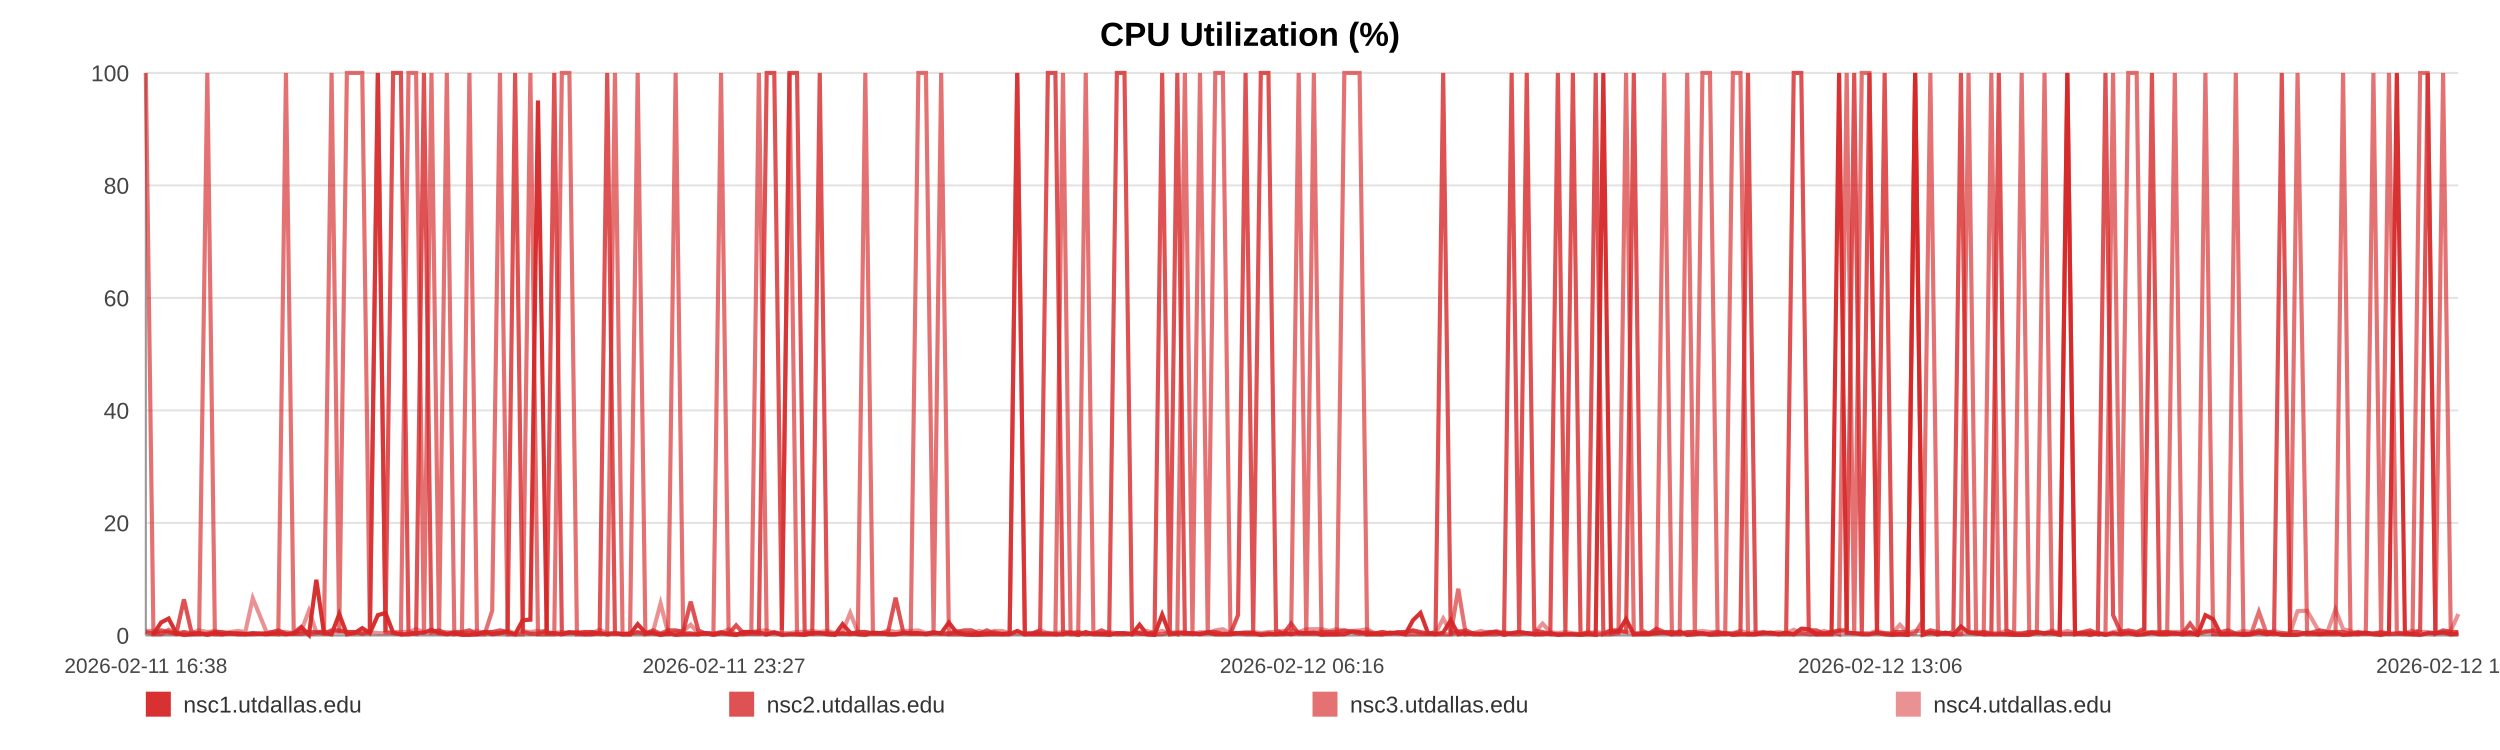
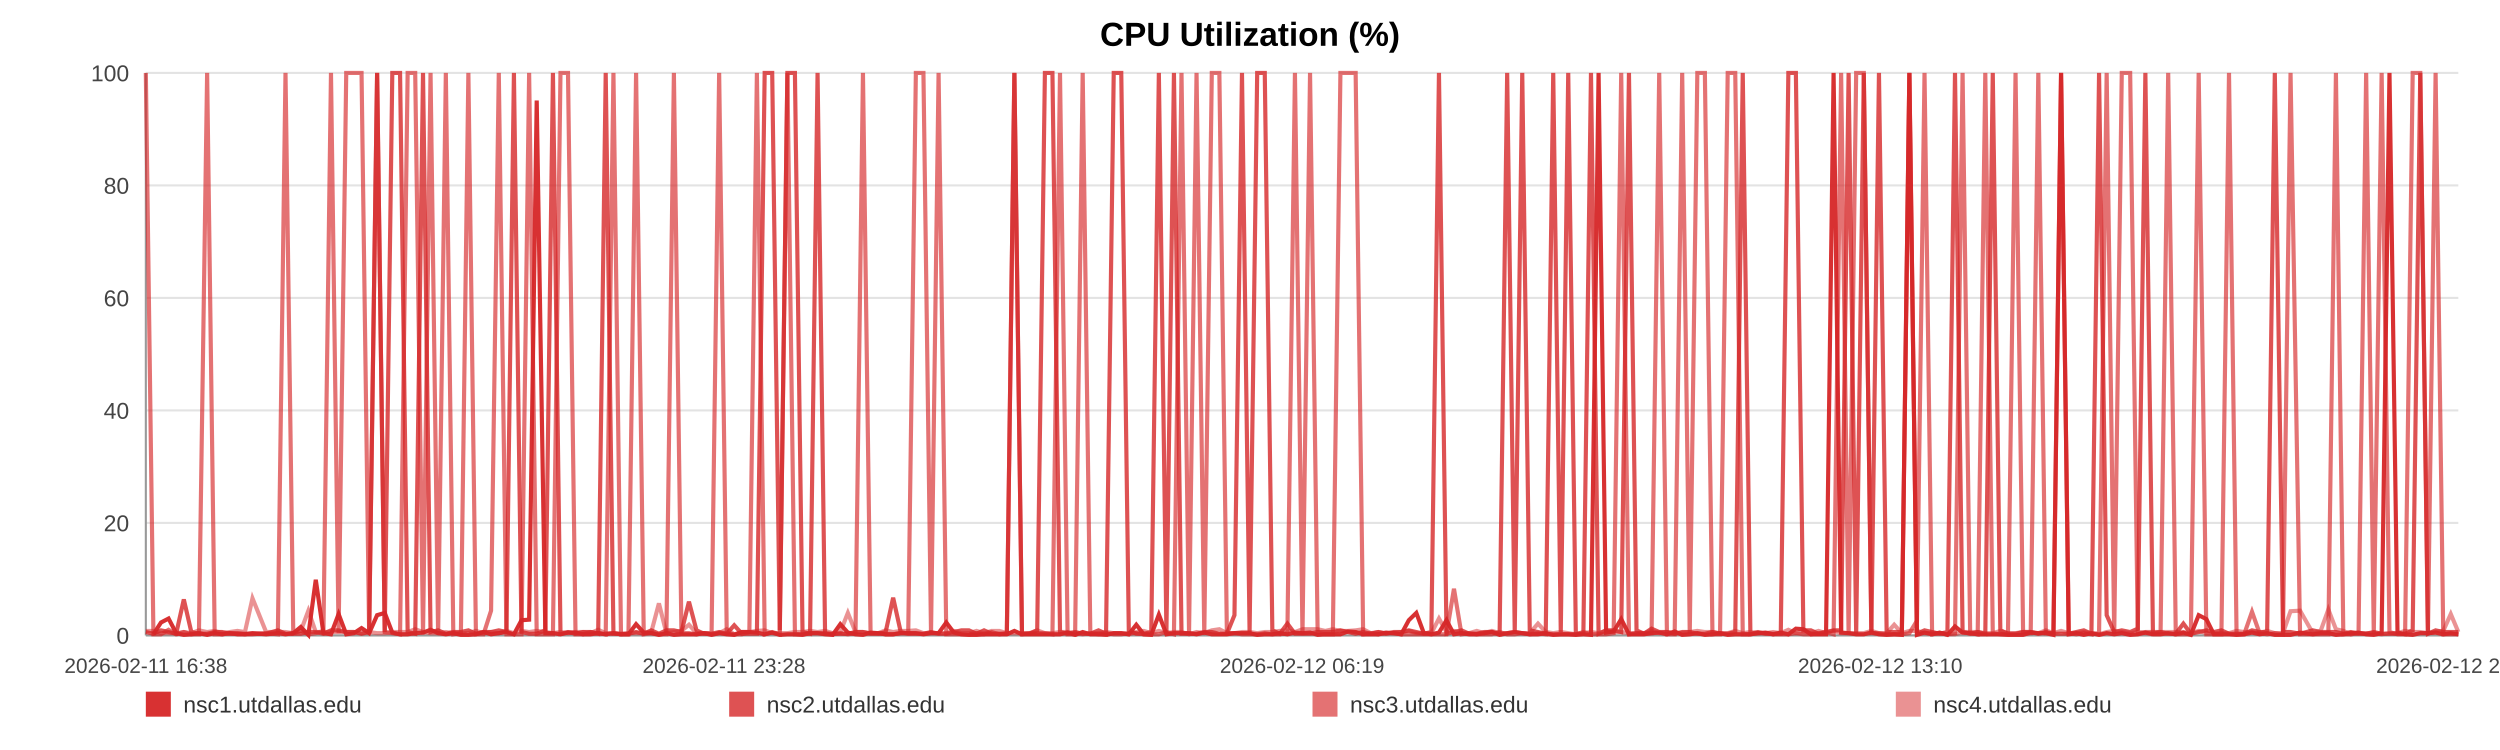
<svg xmlns="http://www.w3.org/2000/svg" width="1200" height="360" viewBox="0 0 1200 360" role="img" aria-label="CPU Utilization (%)">
  <rect width="100%" height="100%" fill="#ffffff" />
  <text x="600.0" y="22" text-anchor="middle" font-size="16" font-family="Arial, Helvetica, sans-serif" font-weight="bold">CPU Utilization (%)</text>
  <line x1="70" y1="35.00" x2="1180" y2="35.00" stroke="#e3e3e3" stroke-width="1" />
  <text x="62" y="39.00" text-anchor="end" font-size="11" fill="#444" font-family="Arial, Helvetica, sans-serif">100</text>
  <line x1="70" y1="89.00" x2="1180" y2="89.00" stroke="#e3e3e3" stroke-width="1" />
  <text x="62" y="93.00" text-anchor="end" font-size="11" fill="#444" font-family="Arial, Helvetica, sans-serif">80</text>
  <line x1="70" y1="143.00" x2="1180" y2="143.00" stroke="#e3e3e3" stroke-width="1" />
  <text x="62" y="147.00" text-anchor="end" font-size="11" fill="#444" font-family="Arial, Helvetica, sans-serif">60</text>
  <line x1="70" y1="197.00" x2="1180" y2="197.00" stroke="#e3e3e3" stroke-width="1" />
  <text x="62" y="201.00" text-anchor="end" font-size="11" fill="#444" font-family="Arial, Helvetica, sans-serif">40</text>
  <line x1="70" y1="251.00" x2="1180" y2="251.00" stroke="#e3e3e3" stroke-width="1" />
  <text x="62" y="255.00" text-anchor="end" font-size="11" fill="#444" font-family="Arial, Helvetica, sans-serif">20</text>
  <line x1="70" y1="305.00" x2="1180" y2="305.00" stroke="#e3e3e3" stroke-width="1" />
  <text x="62" y="309.00" text-anchor="end" font-size="11" fill="#444" font-family="Arial, Helvetica, sans-serif">0</text>
  <line x1="70" y1="35" x2="70" y2="305" stroke="#999" />
  <line x1="70" y1="305" x2="1180" y2="305" stroke="#999" />
  <text x="70.00" y="323" text-anchor="middle" font-size="10" fill="#444" font-family="Arial, Helvetica, sans-serif">2026-02-11 16:38</text>
-   <text x="347.50" y="323" text-anchor="middle" font-size="10" fill="#444" font-family="Arial, Helvetica, sans-serif">2026-02-11 23:27</text>
-   <text x="625.00" y="323" text-anchor="middle" font-size="10" fill="#444" font-family="Arial, Helvetica, sans-serif">2026-02-12 06:16</text>
-   <text x="902.50" y="323" text-anchor="middle" font-size="10" fill="#444" font-family="Arial, Helvetica, sans-serif">2026-02-12 13:06</text>
-   <text x="1180.00" y="323" text-anchor="middle" font-size="10" fill="#444" font-family="Arial, Helvetica, sans-serif">2026-02-12 19:55</text>
-   <polyline fill="none" stroke="#d62728" stroke-opacity="0.95" stroke-width="2" points="73.65,304.46 77.31,298.79 80.95,296.90 84.61,303.92 88.29,304.73 91.90,304.46 95.56,303.92 99.52,304.73 103.14,303.92 106.77,304.46 110.40,303.92 114.10,304.46 117.73,304.46 121.35,303.92 127.92,304.46 133.58,303.92 137.26,304.46 141.00,303.92 144.63,300.95 148.27,304.73 151.84,278.27 155.52,303.92 159.16,304.46 162.83,294.74 166.50,304.46 170.22,303.92 173.88,301.49 177.54,303.92 181.37,295.28 185.05,294.20 188.69,303.65 192.43,304.46 196.08,304.46 199.73,303.92 203.49,303.65 207.10,302.30 210.75,303.92 214.47,304.46 218.07,303.92 221.72,304.73 225.32,304.73 228.96,304.46 232.62,303.38 236.25,304.46 239.98,303.92 243.66,303.38 247.26,304.46 250.90,297.71 254.58,297.44 258.23,48.23 262.40,303.92 266.05,303.92 269.69,304.46 273.30,303.65 276.93,303.65 280.54,304.46 284.17,304.46 287.83,303.92 291.46,304.46 295.18,303.92 298.82,304.46 302.42,304.46 306.09,299.60 309.79,303.65 313.42,303.92 317.08,304.73 320.69,303.92 324.30,304.73 327.93,304.46 331.54,304.46 335.18,304.46 338.83,303.92 342.44,304.73 346.09,303.92 349.75,304.46 353.36,304.73 357.03,303.38 360.64,303.38 364.27,303.65 368.01,304.46 371.65,303.65 375.28,304.73 378.95,304.46 382.58,304.46 386.24,304.73 389.88,303.92 393.48,303.92 397.10,304.46 400.77,304.73 404.44,299.60 408.08,303.65 411.76,304.46 415.35,304.73 419.01,303.65 422.64,303.92 426.27,304.46 429.89,304.46 433.54,303.92 437.15,303.92 440.82,303.92 444.47,304.46 448.12,303.92 451.77,303.92 455.46,298.79 459.14,303.65 462.77,304.46 466.40,304.73 470.04,304.73 473.66,304.46 477.35,304.46 480.99,304.46 484.63,304.46 488.27,302.84 491.93,304.46 495.59,304.46 499.26,304.46 502.97,304.46 506.59,304.46 510.24,304.46 513.89,303.65 517.53,304.73 521.16,303.38 524.84,304.46 528.79,304.46 532.42,304.73 536.11,303.92 539.75,303.92 543.36,304.46 546.98,299.87 550.56,304.46 554.19,304.73 557.84,295.01 561.48,304.46 565.11,303.92 568.74,303.92 572.38,303.92 576.00,304.46 579.71,303.65 583.34,304.46 586.98,304.46 590.60,304.46 594.25,303.92 597.88,303.92 601.54,303.92 605.20,304.73 608.85,304.46 612.49,304.46 616.13,303.92 619.75,304.46 623.37,303.65 627.01,303.92 630.65,303.65 634.31,304.73 637.99,304.46 641.64,304.46 645.28,304.46 648.96,303.11 652.61,303.38 656.22,304.46 659.88,304.46 663.53,304.46 667.24,303.65 670.93,303.92 674.56,304.46 678.22,297.71 681.83,294.20 685.45,303.92 689.08,304.46 692.73,303.65 696.36,297.71 699.96,304.46 703.59,303.92 707.27,304.46 710.92,304.46 714.58,303.92 718.22,303.38 721.95,304.73 725.58,303.92 729.22,303.38 732.85,303.92 736.46,304.46 740.43,304.46 744.15,303.92 747.77,304.73 751.39,304.46 754.99,304.46 758.65,304.73 762.28,304.46 765.94,304.73 769.60,35.00 773.23,303.65 776.86,303.11 780.51,297.17 784.23,304.46 787.87,304.46 791.49,304.46 795.12,303.92 798.81,303.65 802.52,304.46 806.25,303.11 809.86,304.73 813.51,304.46 817.16,303.92 820.79,304.73 824.45,304.46 828.10,303.92 831.79,304.73 835.42,304.46 839.03,304.46 842.71,304.46 846.36,303.92 850.00,303.65 853.65,304.46 857.34,303.65 860.99,304.46 864.62,301.76 868.22,302.03 871.85,304.46 875.51,304.46 879.14,304.46 882.77,35.00 886.41,303.65 890.01,303.92 893.65,304.46 897.32,304.46 900.97,303.65 904.63,304.46 908.32,304.73 911.97,304.46 915.64,304.73 919.27,35.00 922.93,304.73 926.57,303.65 930.22,304.46 933.86,303.65 937.59,304.73 941.24,300.68 944.90,303.65 948.55,303.92 952.18,304.46 955.84,304.46 959.44,304.46 963.08,304.46 966.75,304.73 970.40,304.73 974.05,304.73 977.69,303.65 981.37,303.92 985.00,303.92 988.65,304.73 992.32,35.00 996.01,304.46 999.63,303.92 1003.27,304.73 1006.94,303.92 1010.62,304.73 1014.28,303.92 1017.92,304.46 1021.56,303.92 1025.60,304.73 1029.27,304.46 1032.92,303.65 1036.57,304.46 1040.25,304.46 1043.91,303.92 1047.56,304.46 1051.22,303.65 1054.84,304.73 1058.60,295.28 1062.29,297.17 1065.91,304.46 1069.54,304.46 1073.19,304.46 1076.84,304.73 1080.49,304.46 1084.27,303.65 1087.92,304.46 1091.56,303.92 1095.25,304.73 1099.19,304.73 1102.83,304.73 1107.42,303.65 1113.59,304.46 1117.32,303.92 1121.04,303.92 1124.68,304.73 1128.25,304.46 1131.88,303.92 1135.58,303.65 1139.24,304.46 1142.91,304.73 1146.71,303.92 1150.48,35.00 1154.35,303.65 1158.01,304.46 1161.65,304.73 1165.30,303.92 1169.00,303.92 1172.69,303.65 1176.37,304.46 1180.00,303.92" />
-   <polyline fill="none" stroke="#d62728" stroke-opacity="0.80" stroke-width="2" points="70.00,303.38 73.65,304.19 77.31,302.57 80.95,303.38 84.61,304.19 88.29,287.72 91.90,303.38 95.56,304.19 99.52,304.19 103.14,303.38 106.77,303.38 110.40,304.19 114.10,304.19 117.73,304.19 121.35,304.19 127.92,304.19 133.58,302.57 137.26,304.19 141.00,304.19 144.63,304.19 148.27,303.38 151.84,303.38 155.52,304.19 159.16,302.57 162.83,302.57 166.50,303.38 170.22,303.38 173.88,304.19 177.54,303.38 181.37,35.00 185.05,303.38 188.69,35.00 192.43,35.00 196.08,303.38 199.73,304.19 203.49,35.00 207.10,303.38 210.75,302.57 214.47,304.19 218.07,303.38 221.72,303.38 225.32,302.57 228.96,304.19 232.62,303.38 236.25,303.38 239.98,302.57 243.66,303.38 247.26,35.00 250.90,303.38 254.58,304.19 258.23,304.19 262.40,302.57 266.05,35.00 269.69,304.19 273.30,303.38 276.93,304.19 280.54,303.38 284.17,303.38 287.83,304.19 291.46,35.00 295.18,304.19 298.82,304.19 302.42,304.19 306.09,303.38 309.79,304.19 313.42,302.57 317.08,304.19 320.69,302.57 324.30,302.57 327.93,303.38 331.54,288.80 335.18,302.57 338.83,304.19 342.44,304.19 346.09,303.38 349.75,304.19 353.36,300.14 357.03,304.19 360.64,304.19 364.27,304.19 368.01,35.00 371.65,35.00 375.28,302.57 378.95,35.00 382.58,35.00 386.24,303.38 389.88,304.19 393.48,35.00 397.10,304.19 400.77,304.19 404.44,304.19 408.08,304.19 411.76,303.38 415.35,303.38 419.01,304.19 422.64,304.19 426.27,303.38 429.89,286.91 433.54,303.38 437.15,304.19 440.82,304.19 444.47,304.19 448.12,303.38 451.77,304.19 455.46,304.19 459.14,303.38 462.77,302.57 466.40,302.57 470.04,304.19 473.66,302.57 477.35,304.19 480.99,304.19 484.63,304.19 488.27,35.00 491.93,304.19 495.59,304.19 499.26,302.57 502.97,35.00 506.59,35.00 510.24,303.38 513.89,304.19 517.53,303.38 521.16,304.19 524.84,304.19 528.79,302.57 532.42,304.19 536.11,35.00 539.75,35.00 543.36,302.57 546.98,304.19 550.56,304.19 554.19,303.38 557.84,35.00 561.48,303.38 565.11,35.00 568.74,304.19 572.38,304.19 576.00,304.19 579.71,303.38 583.34,303.38 586.98,304.19 590.60,304.19 594.25,295.28 597.88,35.00 601.54,303.38 605.20,35.00 608.85,35.00 612.49,302.57 616.13,304.19 619.75,299.33 623.37,304.19 627.01,304.19 630.65,304.19 634.31,303.38 637.99,303.38 641.64,303.38 645.28,302.57 648.96,303.38 652.61,304.19 656.22,303.38 659.88,304.19 663.53,303.38 667.24,304.19 670.93,303.38 674.56,303.38 678.22,302.57 681.83,303.38 685.45,304.19 689.08,303.38 692.73,35.00 696.36,304.19 699.96,303.38 703.59,302.57 707.27,304.19 710.92,304.19 714.58,303.38 718.22,303.38 721.95,304.19 725.58,35.00 729.22,303.38 732.85,35.00 736.46,302.57 740.43,303.38 744.15,304.19 747.77,35.00 751.39,303.38 754.99,35.00 758.65,304.19 762.28,304.19 765.94,35.00 769.60,304.19 773.23,302.57 776.86,302.57 780.51,303.38 784.23,35.00 787.87,302.57 791.49,304.19 795.12,301.76 798.81,303.38 802.52,303.38 806.25,304.19 809.86,303.38 813.51,303.38 817.16,304.19 820.79,304.19 824.45,303.38 828.10,304.19 831.79,304.19 835.42,303.38 839.03,35.00 842.71,304.19 846.36,303.38 850.00,304.19 853.65,304.19 857.34,304.19 860.99,35.00 864.62,35.00 868.22,302.57 871.85,302.57 875.51,304.19 879.14,303.38 882.77,302.57 886.41,302.57 890.01,35.00 893.65,304.19 897.32,35.00 900.97,303.38 904.63,35.00 908.32,303.38 911.97,303.38 915.64,303.38 919.27,35.00 922.93,304.19 926.57,302.57 930.22,303.38 933.86,304.19 937.59,303.38 941.24,35.00 944.90,303.38 948.55,304.19 952.18,303.38 955.84,304.19 959.44,35.00 963.08,302.57 966.75,304.19 970.40,304.19 974.05,303.38 977.69,303.38 981.37,304.19 985.00,303.38 988.65,304.19 992.32,304.19 996.01,304.19 999.63,303.38 1003.27,302.57 1006.94,304.19 1010.62,35.00 1014.28,295.28 1017.92,303.38 1021.56,302.57 1025.60,303.38 1029.27,301.76 1032.92,35.00 1036.57,304.19 1040.25,303.38 1043.91,304.19 1047.56,304.19 1051.22,299.33 1054.84,304.19 1058.60,303.38 1062.29,302.57 1065.91,303.38 1069.54,302.57 1073.19,304.19 1076.84,304.19 1080.49,304.19 1084.27,302.57 1087.92,303.38 1091.56,303.38 1095.25,35.00 1099.19,303.38 1102.83,303.38 1107.42,304.19 1113.59,302.57 1117.32,303.38 1121.04,303.38 1124.68,303.38 1128.25,304.19 1131.88,303.38 1135.58,304.19 1139.24,304.19 1142.91,303.38 1146.71,304.19 1150.48,304.19 1154.35,304.19 1158.01,304.19 1161.65,302.57 1165.30,35.00 1169.00,304.19 1172.69,302.57 1176.37,303.38 1180.00,303.38" />
-   <polyline fill="none" stroke="#d62728" stroke-opacity="0.65" stroke-width="2" points="70.00,35.00 73.65,304.46 77.31,304.46 80.95,302.30 84.61,304.46 88.29,303.38 91.90,304.46 95.56,304.46 99.52,35.00 103.14,304.46 106.77,304.46 110.40,303.92 114.10,303.92 117.73,304.46 121.35,304.46 127.92,303.92 133.58,304.46 137.26,35.00 141.00,303.92 144.63,302.84 148.27,304.46 151.84,303.92 155.52,302.84 159.16,35.00 162.83,303.92 166.50,35.00 170.22,35.00 173.88,35.00 177.54,303.92 181.37,35.00 185.05,303.38 188.69,303.92 192.43,304.46 196.08,35.00 199.73,35.00 203.49,304.46 207.10,35.00 210.75,304.46 214.47,35.00 218.07,304.46 221.72,303.92 225.32,35.00 228.96,304.46 232.62,304.46 236.25,293.12 239.98,35.00 243.66,304.46 247.26,304.46 250.90,304.46 254.58,35.00 258.23,304.46 262.40,304.46 266.05,304.46 269.69,35.00 273.30,35.00 276.93,304.46 280.54,304.46 284.17,303.38 287.83,303.92 291.46,304.46 295.18,35.00 298.82,304.46 302.42,304.46 306.09,35.00 309.79,304.46 313.42,303.92 317.08,304.46 320.69,304.46 324.30,35.00 327.93,303.92 331.54,303.92 335.18,304.46 338.83,303.92 342.44,303.92 346.09,35.00 349.75,303.92 353.36,304.46 357.03,304.46 360.64,303.38 364.27,35.00 368.01,304.46 371.65,303.38 375.28,304.46 378.95,35.00 382.58,304.46 386.24,304.46 389.88,303.92 393.48,303.92 397.10,303.92 400.77,304.46 404.44,303.92 408.08,304.46 411.76,303.92 415.35,35.00 419.01,303.92 422.64,303.92 426.27,304.46 429.89,304.46 433.54,303.92 437.15,303.92 440.82,35.00 444.47,35.00 448.12,303.92 451.77,35.00 455.46,304.46 459.14,304.46 462.77,304.46 466.40,304.46 470.04,303.92 473.66,304.46 477.35,303.38 480.99,304.46 484.63,303.92 488.27,35.00 491.93,304.46 495.59,303.92 499.26,303.92 502.97,303.92 506.59,304.46 510.24,35.00 513.89,304.46 517.53,304.46 521.16,35.00 524.84,303.92 528.79,304.46 532.42,303.92 536.11,304.46 539.75,304.46 543.36,303.92 546.98,303.92 550.56,304.46 554.19,304.46 557.84,304.46 561.48,303.38 565.11,304.46 568.74,35.00 572.38,303.92 576.00,35.00 579.71,304.46 583.34,35.00 586.98,35.00 590.60,303.92 594.25,303.92 597.88,304.46 601.54,304.46 605.20,304.46 608.85,303.92 612.49,304.46 616.13,304.46 619.75,303.92 623.37,35.00 627.01,304.46 630.65,35.00 634.31,303.92 637.99,304.46 641.64,304.46 645.28,35.00 648.96,35.00 652.61,35.00 656.22,304.46 659.88,303.92 663.53,304.46 667.24,303.92 670.93,303.92 674.56,304.46 678.22,304.46 681.83,304.46 685.45,304.46 689.08,304.46 692.73,304.46 696.36,304.46 699.96,282.59 703.59,304.46 707.27,303.92 710.92,304.46 714.58,304.46 718.22,304.46 721.95,303.38 725.58,304.46 729.22,304.46 732.85,303.92 736.46,304.46 740.43,303.92 744.15,304.46 747.77,304.46 751.39,304.46 754.99,304.46 758.65,304.46 762.28,303.38 765.94,304.46 769.60,304.46 773.23,304.46 776.86,303.92 780.51,35.00 784.23,304.46 787.87,303.92 791.49,303.92 795.12,303.92 798.81,35.00 802.52,304.46 806.25,304.46 809.86,35.00 813.51,303.92 817.16,35.00 820.79,35.00 824.45,304.46 828.10,304.46 831.79,35.00 835.42,35.00 839.03,304.46 842.71,304.46 846.36,303.92 850.00,303.92 853.65,304.46 857.34,304.46 860.99,304.46 864.62,303.92 868.22,304.46 871.85,304.46 875.51,303.92 879.14,303.38 882.77,304.46 886.41,35.00 890.01,304.46 893.65,35.00 897.32,35.00 900.97,303.92 904.63,303.92 908.32,304.46 911.97,304.46 915.64,304.46 919.27,303.92 922.93,297.98 926.57,35.00 930.22,304.46 933.86,303.92 937.59,304.46 941.24,303.92 944.90,35.00 948.55,303.92 952.18,304.46 955.84,35.00 959.44,303.92 963.08,304.46 966.75,304.46 970.40,35.00 974.05,303.92 977.69,303.92 981.37,35.00 985.00,303.92 988.65,303.92 992.32,35.00 996.01,303.92 999.63,304.46 1003.27,303.92 1006.94,304.46 1010.62,303.92 1014.28,35.00 1017.92,304.46 1021.56,35.00 1025.60,35.00 1029.27,303.92 1032.92,303.38 1036.57,303.38 1040.25,303.38 1043.91,35.00 1047.56,304.46 1051.22,304.46 1054.84,304.46 1058.60,35.00 1062.29,304.46 1065.91,304.46 1069.54,304.46 1073.19,35.00 1076.84,304.46 1080.49,304.46 1084.27,293.66 1087.92,303.92 1091.56,304.46 1095.25,303.92 1099.19,304.46 1102.83,35.00 1107.42,304.46 1113.59,304.46 1117.32,304.46 1121.04,304.46 1124.68,35.00 1128.25,304.46 1131.88,304.46 1135.58,303.92 1139.24,35.00 1142.91,304.46 1146.71,35.00 1150.48,303.38 1154.35,304.46 1158.01,304.46 1161.65,35.00 1165.30,35.00 1169.00,304.46 1172.69,35.00 1176.37,304.46 1180.00,304.46" />
-   <polyline fill="none" stroke="#d62728" stroke-opacity="0.50" stroke-width="2" points="70.00,302.84 73.65,302.84 77.31,303.92 80.95,303.92 84.61,303.92 88.29,303.38 91.90,303.92 95.56,302.57 99.52,303.38 103.14,302.84 106.77,303.92 110.40,303.38 114.10,302.84 117.73,303.38 121.35,287.18 127.92,303.38 133.58,303.38 137.26,303.38 141.00,303.92 144.63,302.84 148.27,293.12 151.84,303.38 155.52,303.38 159.16,303.38 162.83,303.38 166.50,303.38 170.22,303.38 173.88,303.92 177.54,303.38 181.37,303.92 185.05,303.92 188.69,303.38 192.43,303.38 196.08,303.38 199.73,302.03 203.49,303.38 207.10,303.92 210.75,303.92 214.47,303.38 218.07,303.92 221.72,303.92 225.32,303.92 228.96,302.84 232.62,303.92 236.25,303.38 239.98,303.92 243.66,302.84 247.26,303.92 250.90,302.84 254.58,303.38 258.23,302.84 262.40,303.38 266.05,303.92 269.69,303.38 273.30,303.92 276.93,303.38 280.54,303.38 284.17,303.92 287.83,302.30 291.46,303.92 295.18,303.92 298.82,304.46 302.42,303.92 306.09,303.92 309.79,303.92 313.42,303.38 317.08,289.61 320.69,303.92 324.30,303.38 327.93,302.84 331.54,299.87 335.18,303.92 338.83,303.92 342.44,304.46 346.09,303.92 349.75,302.03 353.36,304.46 357.03,303.38 360.64,303.38 364.27,302.84 368.01,302.57 371.65,303.92 375.28,303.92 378.95,303.92 382.58,303.38 386.24,303.38 389.88,302.84 393.48,303.38 397.10,302.84 400.77,303.92 404.44,303.38 408.08,294.20 411.76,303.38 415.35,303.38 419.01,303.92 422.64,303.92 426.27,302.57 429.89,303.38 433.54,302.84 437.15,302.84 440.82,302.57 444.47,303.92 448.12,303.92 451.77,303.92 455.46,303.92 459.14,302.84 462.77,303.92 466.40,303.92 470.04,302.84 473.66,303.92 477.35,302.84 480.99,302.84 484.63,303.92 488.27,303.92 491.93,303.92 495.59,303.92 499.26,302.57 502.97,303.92 506.59,303.92 510.24,303.38 513.89,303.38 517.53,303.92 521.16,304.46 524.84,303.92 528.79,303.92 532.42,303.38 536.11,303.92 539.75,303.92 543.36,304.46 546.98,303.38 550.56,302.84 554.19,303.92 557.84,302.84 561.48,303.92 565.11,303.38 568.74,303.38 572.38,304.46 576.00,303.38 579.71,303.92 583.34,302.57 586.98,302.03 590.60,303.92 594.25,303.92 597.88,303.38 601.54,303.38 605.20,303.92 608.85,303.38 612.49,303.38 616.13,302.84 619.75,302.57 623.37,303.38 627.01,302.03 630.65,302.03 634.31,302.03 637.99,302.84 641.64,302.03 645.28,302.84 648.96,302.84 652.61,302.57 656.22,302.03 659.88,303.92 663.53,303.38 667.24,303.92 670.93,303.92 674.56,303.38 678.22,302.84 681.83,303.92 685.45,303.92 689.08,303.92 692.73,296.90 696.36,303.38 699.96,302.84 703.59,303.92 707.27,303.92 710.92,302.84 714.58,303.92 718.22,302.84 721.95,303.92 725.58,303.92 729.22,303.38 732.85,303.92 736.46,303.92 740.43,299.33 744.15,303.38 747.77,303.92 751.39,303.38 754.99,303.92 758.65,304.46 762.28,303.92 765.94,303.38 769.60,303.92 773.23,302.84 776.86,303.38 780.51,303.38 784.23,303.92 787.87,303.92 791.49,303.92 795.12,302.84 798.81,303.92 802.52,303.38 806.25,303.92 809.86,303.92 813.51,303.38 817.16,302.84 820.79,303.38 824.45,303.38 828.10,303.92 831.79,303.92 835.42,302.84 839.03,303.92 842.71,303.38 846.36,303.92 850.00,303.92 853.65,303.38 857.34,303.92 860.99,302.30 864.62,303.92 868.22,303.38 871.85,303.92 875.51,302.84 879.14,303.92 882.77,302.84 886.41,303.92 890.01,303.92 893.65,303.92 897.32,303.92 900.97,302.84 904.63,303.92 908.32,303.92 911.97,299.87 915.64,303.92 919.27,302.84 922.93,302.84 926.57,303.92 930.22,303.92 933.86,303.92 937.59,304.46 941.24,304.46 944.90,303.38 948.55,303.38 952.18,303.38 955.84,303.92 959.44,303.92 963.08,302.84 966.75,303.92 970.40,303.92 974.05,303.38 977.69,303.38 981.37,303.92 985.00,302.57 988.65,303.92 992.32,302.84 996.01,303.92 999.63,303.92 1003.27,303.38 1006.94,303.92 1010.62,304.46 1014.28,303.38 1017.92,302.84 1021.56,303.38 1025.60,303.92 1029.27,303.38 1032.92,303.92 1036.57,303.92 1040.25,303.38 1043.91,303.38 1047.56,303.38 1051.22,303.38 1054.84,303.92 1058.60,302.84 1062.29,303.92 1065.91,303.92 1069.54,303.92 1073.19,303.92 1076.84,302.84 1080.49,303.38 1084.27,303.38 1087.92,303.92 1091.56,302.84 1095.25,303.92 1099.19,303.92 1102.83,293.39 1107.42,293.12 1113.59,303.92 1117.32,302.84 1121.04,292.58 1124.68,302.03 1128.25,302.84 1131.88,304.46 1135.58,303.92 1139.24,303.92 1142.91,303.92 1146.71,304.46 1150.48,303.92 1154.35,303.92 1158.01,302.84 1161.65,303.38 1165.30,303.38 1169.00,303.92 1172.69,303.38 1176.37,302.84 1180.00,294.74" />
+   <text x="347.50" y="323" text-anchor="middle" font-size="10" fill="#444" font-family="Arial, Helvetica, sans-serif">2026-02-11 23:28</text>
+   <text x="625.00" y="323" text-anchor="middle" font-size="10" fill="#444" font-family="Arial, Helvetica, sans-serif">2026-02-12 06:19</text>
+   <text x="902.50" y="323" text-anchor="middle" font-size="10" fill="#444" font-family="Arial, Helvetica, sans-serif">2026-02-12 13:10</text>
+   <text x="1180.00" y="323" text-anchor="middle" font-size="10" fill="#444" font-family="Arial, Helvetica, sans-serif">2026-02-12 20:01</text>
+   <polyline fill="none" stroke="#d62728" stroke-opacity="0.95" stroke-width="2" points="73.64,304.46 77.28,298.79 80.91,296.90 84.56,303.92 88.23,304.73 91.83,304.46 95.48,303.92 99.42,304.73 103.04,303.92 106.65,304.46 110.26,303.92 113.96,304.46 117.57,304.46 121.19,303.92 127.73,304.46 133.37,303.92 137.04,304.46 140.77,303.92 144.39,300.95 148.02,304.73 151.57,278.27 155.25,303.92 158.87,304.46 162.53,294.74 166.19,304.46 169.89,303.92 173.54,301.49 177.19,303.92 181.01,295.28 184.68,294.20 188.30,303.65 192.03,304.46 195.67,304.46 199.30,303.92 203.05,303.65 206.66,302.30 210.29,303.92 214.00,304.46 217.59,303.92 221.23,304.73 224.82,304.73 228.44,304.46 232.09,303.38 235.71,304.46 239.42,303.92 243.09,303.38 246.68,304.46 250.31,297.71 253.98,297.44 257.62,48.23 261.77,303.92 265.41,303.92 269.03,304.46 272.64,303.65 276.25,303.65 279.85,304.46 283.47,304.46 287.12,303.92 290.74,304.46 294.45,303.92 298.07,304.46 301.66,304.46 305.32,299.60 309.00,303.65 312.63,303.92 316.28,304.73 319.87,303.92 323.47,304.73 327.09,304.46 330.69,304.46 334.32,304.46 337.95,303.92 341.56,304.73 345.19,303.92 348.84,304.46 352.43,304.73 356.09,303.38 359.69,303.38 363.31,303.65 367.04,304.46 370.66,303.65 374.29,304.73 377.95,304.46 381.56,304.46 385.21,304.73 388.83,303.92 392.43,303.92 396.03,304.46 399.69,304.73 403.35,299.60 406.97,303.65 410.64,304.46 414.22,304.73 417.87,303.65 421.49,303.92 425.11,304.46 428.71,304.46 432.35,303.92 435.95,303.92 439.61,303.92 443.25,304.46 446.89,303.92 450.52,303.92 454.21,298.79 457.86,303.65 461.49,304.46 465.10,304.73 468.73,304.73 472.34,304.46 476.02,304.46 479.65,304.46 483.28,304.46 486.90,302.84 490.55,304.46 494.20,304.46 497.86,304.46 501.55,304.46 505.17,304.46 508.80,304.46 512.44,303.65 516.06,304.73 519.69,303.38 523.35,304.46 527.29,304.46 530.90,304.73 534.59,303.92 538.21,303.92 541.82,304.46 545.42,299.87 548.99,304.46 552.61,304.73 556.25,295.01 559.88,304.46 563.49,303.92 567.12,303.92 570.74,303.92 574.34,304.46 578.05,303.65 581.66,304.46 585.29,304.46 588.90,304.46 592.54,303.92 596.15,303.92 599.80,303.92 603.45,304.73 607.09,304.46 610.72,304.46 614.35,303.92 617.95,304.46 621.57,303.65 625.19,303.92 628.82,303.65 632.47,304.73 636.14,304.46 639.77,304.46 643.40,304.46 647.07,303.11 650.71,303.38 654.31,304.46 657.96,304.46 661.59,304.46 665.29,303.65 668.97,303.92 672.58,304.46 676.23,297.71 679.83,294.20 683.44,303.92 687.06,304.46 690.70,303.65 694.31,297.71 697.90,304.46 701.52,303.92 705.19,304.46 708.83,304.46 712.47,303.92 716.10,303.38 719.82,304.73 723.44,303.92 727.07,303.38 730.68,303.92 734.28,304.46 738.24,304.46 741.95,303.92 745.55,304.73 749.17,304.46 752.75,304.46 756.40,304.73 760.02,304.46 763.67,304.73 767.32,35.00 770.93,303.65 774.55,303.11 778.18,297.17 781.90,304.46 785.53,304.46 789.13,304.46 792.75,303.92 796.42,303.65 800.13,304.46 803.84,303.11 807.45,304.73 811.08,304.46 814.72,303.92 818.34,304.73 821.98,304.46 825.62,303.92 829.30,304.73 832.92,304.46 836.52,304.46 840.19,304.46 843.83,303.92 847.45,303.65 851.09,304.46 854.77,303.65 858.41,304.46 862.02,301.76 865.61,302.03 869.23,304.46 872.88,304.46 876.50,304.46 880.12,35.00 883.74,303.65 887.33,303.92 890.96,304.46 894.62,304.46 898.26,303.65 901.90,304.46 905.59,304.73 909.22,304.46 912.88,304.73 916.50,35.00 920.14,304.73 923.77,303.65 927.41,304.46 931.04,303.65 934.76,304.73 938.40,300.68 942.04,303.65 945.68,303.92 949.29,304.46 952.94,304.46 956.53,304.46 960.16,304.46 963.82,304.73 967.46,304.73 971.09,304.73 974.73,303.65 978.39,303.92 982.01,303.92 985.65,304.73 989.31,35.00 992.98,304.46 996.60,303.92 1000.22,304.73 1003.88,303.92 1007.55,304.73 1011.20,303.92 1014.82,304.46 1018.45,303.92 1022.48,304.73 1026.14,304.46 1029.78,303.65 1033.41,304.46 1037.08,304.46 1040.73,303.92 1044.37,304.46 1048.02,303.65 1051.62,304.73 1055.37,295.28 1059.05,297.17 1062.65,304.46 1066.28,304.46 1069.92,304.46 1073.55,304.73 1077.19,304.46 1080.96,303.65 1084.60,304.46 1088.22,303.92 1091.91,304.73 1095.82,304.73 1099.46,304.73 1104.03,303.65 1110.18,304.46 1113.90,303.92 1117.61,303.92 1121.24,304.73 1124.79,304.46 1128.41,303.92 1132.10,303.65 1135.75,304.46 1139.41,304.73 1143.19,303.92 1146.95,35.00 1150.80,303.65 1154.45,304.46 1158.09,304.73 1161.73,303.92 1165.41,303.92 1169.09,303.65 1172.76,304.46 1176.37,303.92 1180.00,304.46" />
+   <polyline fill="none" stroke="#d62728" stroke-opacity="0.80" stroke-width="2" points="70.00,303.38 73.64,304.19 77.28,302.57 80.91,303.38 84.56,304.19 88.23,287.72 91.83,303.38 95.48,304.19 99.42,304.19 103.04,303.38 106.65,303.38 110.26,304.19 113.96,304.19 117.57,304.19 121.19,304.19 127.73,304.19 133.37,302.57 137.04,304.19 140.77,304.19 144.39,304.19 148.02,303.38 151.57,303.38 155.25,304.19 158.87,302.57 162.53,302.57 166.19,303.38 169.89,303.38 173.54,304.19 177.19,303.38 181.01,35.00 184.68,303.38 188.30,35.00 192.03,35.00 195.67,303.38 199.30,304.19 203.05,35.00 206.66,303.38 210.29,302.57 214.00,304.19 217.59,303.38 221.23,303.38 224.82,302.57 228.44,304.19 232.09,303.38 235.71,303.38 239.42,302.57 243.09,303.38 246.68,35.00 250.31,303.38 253.98,304.19 257.62,304.19 261.77,302.57 265.41,35.00 269.03,304.19 272.64,303.38 276.25,304.19 279.85,303.38 283.47,303.38 287.12,304.19 290.74,35.00 294.45,304.19 298.07,304.19 301.66,304.19 305.32,303.38 309.00,304.19 312.63,302.57 316.28,304.19 319.87,302.57 323.47,302.57 327.09,303.38 330.69,288.80 334.32,302.57 337.95,304.19 341.56,304.19 345.19,303.38 348.84,304.19 352.43,300.14 356.09,304.19 359.69,304.19 363.31,304.19 367.04,35.00 370.66,35.00 374.29,302.57 377.95,35.00 381.56,35.00 385.21,303.38 388.83,304.19 392.43,35.00 396.03,304.19 399.69,304.19 403.35,304.19 406.97,304.19 410.64,303.38 414.22,303.38 417.87,304.19 421.49,304.19 425.11,303.38 428.71,286.91 432.35,303.38 435.95,304.19 439.61,304.19 443.25,304.19 446.89,303.38 450.52,304.19 454.21,304.19 457.86,303.38 461.49,302.57 465.10,302.57 468.73,304.19 472.34,302.57 476.02,304.19 479.65,304.19 483.28,304.19 486.90,35.00 490.55,304.19 494.20,304.19 497.86,302.57 501.55,35.00 505.17,35.00 508.80,303.38 512.44,304.19 516.06,303.38 519.69,304.19 523.35,304.19 527.29,302.57 530.90,304.19 534.59,35.00 538.21,35.00 541.82,302.57 545.42,304.19 548.99,304.19 552.61,303.38 556.25,35.00 559.88,303.38 563.49,35.00 567.12,304.19 570.74,304.19 574.34,304.19 578.05,303.38 581.66,303.38 585.29,304.19 588.90,304.19 592.54,295.28 596.15,35.00 599.80,303.38 603.45,35.00 607.09,35.00 610.72,302.57 614.35,304.19 617.95,299.33 621.57,304.19 625.19,304.19 628.82,304.19 632.47,303.38 636.14,303.38 639.77,303.38 643.40,302.57 647.07,303.38 650.71,304.19 654.31,303.38 657.96,304.19 661.59,303.38 665.29,304.19 668.97,303.38 672.58,303.38 676.23,302.57 679.83,303.38 683.44,304.19 687.06,303.38 690.70,35.00 694.31,304.19 697.90,303.38 701.52,302.57 705.19,304.19 708.83,304.19 712.47,303.38 716.10,303.38 719.82,304.19 723.44,35.00 727.07,303.38 730.68,35.00 734.28,302.57 738.24,303.38 741.95,304.19 745.55,35.00 749.17,303.38 752.75,35.00 756.40,304.19 760.02,304.19 763.67,35.00 767.32,304.19 770.93,302.57 774.55,302.57 778.18,303.38 781.90,35.00 785.53,302.57 789.13,304.19 792.75,301.76 796.42,303.38 800.13,303.38 803.84,304.19 807.45,303.38 811.08,303.38 814.72,304.19 818.34,304.19 821.98,303.38 825.62,304.19 829.30,304.19 832.92,303.38 836.52,35.00 840.19,304.19 843.83,303.38 847.45,304.19 851.09,304.19 854.77,304.19 858.41,35.00 862.02,35.00 865.61,302.57 869.23,302.57 872.88,304.19 876.50,303.38 880.12,302.57 883.74,302.57 887.33,35.00 890.96,304.19 894.62,35.00 898.26,303.38 901.90,35.00 905.59,303.38 909.22,303.38 912.88,303.38 916.50,35.00 920.14,304.19 923.77,302.57 927.41,303.38 931.04,304.19 934.76,303.38 938.40,35.00 942.04,303.38 945.68,304.19 949.29,303.38 952.94,304.19 956.53,35.00 960.16,302.57 963.82,304.19 967.46,304.19 971.09,303.38 974.73,303.38 978.39,304.19 982.01,303.38 985.65,304.19 989.31,304.19 992.98,304.19 996.60,303.38 1000.22,302.57 1003.88,304.19 1007.55,35.00 1011.20,295.28 1014.82,303.38 1018.45,302.57 1022.48,303.38 1026.14,301.76 1029.78,35.00 1033.41,304.19 1037.08,303.38 1040.73,304.19 1044.37,304.19 1048.02,299.33 1051.62,304.19 1055.37,303.38 1059.05,302.57 1062.65,303.38 1066.28,302.57 1069.92,304.19 1073.55,304.19 1077.19,304.19 1080.96,302.57 1084.60,303.38 1088.22,303.38 1091.91,35.00 1095.82,303.38 1099.46,303.38 1104.03,304.19 1110.18,302.57 1113.90,303.38 1117.61,303.38 1121.24,303.38 1124.79,304.19 1128.41,303.38 1132.10,304.19 1135.75,304.19 1139.41,303.38 1143.19,304.19 1146.95,304.19 1150.80,304.19 1154.45,304.19 1158.09,302.57 1161.73,35.00 1165.41,304.19 1169.09,302.57 1172.76,303.38 1176.37,303.38 1180.00,303.38" />
+   <polyline fill="none" stroke="#d62728" stroke-opacity="0.65" stroke-width="2" points="70.00,35.00 73.64,304.46 77.28,304.46 80.91,302.30 84.56,304.46 88.23,303.38 91.83,304.46 95.48,304.46 99.42,35.00 103.04,304.46 106.65,304.46 110.26,303.92 113.96,303.92 117.57,304.46 121.19,304.46 127.73,303.92 133.37,304.46 137.04,35.00 140.77,303.92 144.39,302.84 148.02,304.46 151.57,303.92 155.25,302.84 158.87,35.00 162.53,303.92 166.19,35.00 169.89,35.00 173.54,35.00 177.19,303.92 181.01,35.00 184.68,303.38 188.30,303.92 192.03,304.46 195.67,35.00 199.30,35.00 203.05,304.46 206.66,35.00 210.29,304.46 214.00,35.00 217.59,304.46 221.23,303.92 224.82,35.00 228.44,304.46 232.09,304.46 235.71,293.12 239.42,35.00 243.09,304.46 246.68,304.46 250.31,304.46 253.98,35.00 257.62,304.46 261.77,304.46 265.41,304.46 269.03,35.00 272.64,35.00 276.25,304.46 279.85,304.46 283.47,303.38 287.12,303.92 290.74,304.46 294.45,35.00 298.07,304.46 301.66,304.46 305.32,35.00 309.00,304.46 312.63,303.92 316.28,304.46 319.87,304.46 323.47,35.00 327.09,303.92 330.69,303.92 334.32,304.46 337.95,303.92 341.56,303.92 345.19,35.00 348.84,303.92 352.43,304.46 356.09,304.46 359.69,303.38 363.31,35.00 367.04,304.46 370.66,303.38 374.29,304.46 377.95,35.00 381.56,304.46 385.21,304.46 388.83,303.92 392.43,303.92 396.03,303.92 399.69,304.46 403.35,303.92 406.97,304.46 410.64,303.92 414.22,35.00 417.87,303.92 421.49,303.92 425.11,304.46 428.71,304.46 432.35,303.92 435.95,303.92 439.61,35.00 443.25,35.00 446.89,303.92 450.52,35.00 454.21,304.46 457.86,304.46 461.49,304.46 465.10,304.46 468.73,303.92 472.34,304.46 476.02,303.38 479.65,304.46 483.28,303.92 486.90,35.00 490.55,304.46 494.20,303.92 497.86,303.92 501.55,303.92 505.17,304.46 508.80,35.00 512.44,304.46 516.06,304.46 519.69,35.00 523.35,303.92 527.29,304.46 530.90,303.92 534.59,304.46 538.21,304.46 541.82,303.92 545.42,303.92 548.99,304.46 552.61,304.46 556.25,304.46 559.88,303.38 563.49,304.46 567.12,35.00 570.74,303.92 574.34,35.00 578.05,304.46 581.66,35.00 585.29,35.00 588.90,303.92 592.54,303.92 596.15,304.46 599.80,304.46 603.45,304.46 607.09,303.92 610.72,304.46 614.35,304.46 617.95,303.92 621.57,35.00 625.19,304.46 628.82,35.00 632.47,303.92 636.14,304.46 639.77,304.46 643.40,35.00 647.07,35.00 650.71,35.00 654.31,304.46 657.96,303.92 661.59,304.46 665.29,303.92 668.97,303.92 672.58,304.46 676.23,304.46 679.83,304.46 683.44,304.46 687.06,304.46 690.70,304.46 694.31,304.46 697.90,282.59 701.52,304.46 705.19,303.92 708.83,304.46 712.47,304.46 716.10,304.46 719.82,303.38 723.44,304.46 727.07,304.46 730.68,303.92 734.28,304.46 738.24,303.92 741.95,304.46 745.55,304.46 749.17,304.46 752.75,304.46 756.40,304.46 760.02,303.38 763.67,304.46 767.32,304.46 770.93,304.46 774.55,303.92 778.18,35.00 781.90,304.46 785.53,303.92 789.13,303.92 792.75,303.92 796.42,35.00 800.13,304.46 803.84,304.46 807.45,35.00 811.08,303.92 814.72,35.00 818.34,35.00 821.98,304.46 825.62,304.46 829.30,35.00 832.92,35.00 836.52,304.46 840.19,304.46 843.83,303.92 847.45,303.92 851.09,304.46 854.77,304.46 858.41,304.46 862.02,303.92 865.61,304.46 869.23,304.46 872.88,303.92 876.50,303.38 880.12,304.46 883.74,35.00 887.33,304.46 890.96,35.00 894.62,35.00 898.26,303.92 901.90,303.92 905.59,304.46 909.22,304.46 912.88,304.46 916.50,303.92 920.14,297.98 923.77,35.00 927.41,304.46 931.04,303.92 934.76,304.46 938.40,303.92 942.04,35.00 945.68,303.92 949.29,304.46 952.94,35.00 956.53,303.92 960.16,304.46 963.82,304.46 967.46,35.00 971.09,303.92 974.73,303.92 978.39,35.00 982.01,303.92 985.65,303.92 989.31,35.00 992.98,303.92 996.60,304.46 1000.22,303.92 1003.88,304.46 1007.55,303.92 1011.20,35.00 1014.82,304.46 1018.45,35.00 1022.48,35.00 1026.14,303.92 1029.78,303.38 1033.41,303.38 1037.08,303.38 1040.73,35.00 1044.37,304.46 1048.02,304.46 1051.62,304.46 1055.37,35.00 1059.05,304.46 1062.65,304.46 1066.28,304.46 1069.92,35.00 1073.55,304.46 1077.19,304.46 1080.96,293.66 1084.60,303.92 1088.22,304.46 1091.91,303.92 1095.82,304.46 1099.46,35.00 1104.03,304.46 1110.18,304.46 1113.90,304.46 1117.61,304.46 1121.24,35.00 1124.79,304.46 1128.41,304.46 1132.10,303.92 1135.75,35.00 1139.41,304.46 1143.19,35.00 1146.95,303.38 1150.80,304.46 1154.45,304.46 1158.09,35.00 1161.73,35.00 1165.41,304.46 1169.09,35.00 1172.76,304.46 1176.37,304.46 1180.00,304.46" />
+   <polyline fill="none" stroke="#d62728" stroke-opacity="0.50" stroke-width="2" points="70.00,302.84 73.64,302.84 77.28,303.92 80.91,303.92 84.56,303.92 88.23,303.38 91.83,303.92 95.48,302.57 99.42,303.38 103.04,302.84 106.65,303.92 110.26,303.38 113.96,302.84 117.57,303.38 121.19,287.18 127.73,303.38 133.37,303.38 137.04,303.38 140.77,303.92 144.39,302.84 148.02,293.12 151.57,303.38 155.25,303.38 158.87,303.38 162.53,303.38 166.19,303.38 169.89,303.38 173.54,303.92 177.19,303.38 181.01,303.92 184.68,303.92 188.30,303.38 192.03,303.38 195.67,303.38 199.30,302.03 203.05,303.38 206.66,303.92 210.29,303.92 214.00,303.38 217.59,303.92 221.23,303.92 224.82,303.92 228.44,302.84 232.09,303.92 235.71,303.38 239.42,303.92 243.09,302.84 246.68,303.92 250.31,302.84 253.98,303.38 257.62,302.84 261.77,303.38 265.41,303.92 269.03,303.38 272.64,303.92 276.25,303.38 279.85,303.38 283.47,303.92 287.12,302.30 290.74,303.92 294.45,303.92 298.07,304.46 301.66,303.92 305.32,303.92 309.00,303.92 312.63,303.38 316.28,289.61 319.87,303.92 323.47,303.38 327.09,302.84 330.69,299.87 334.32,303.92 337.95,303.92 341.56,304.46 345.19,303.92 348.84,302.03 352.43,304.46 356.09,303.38 359.69,303.38 363.31,302.84 367.04,302.57 370.66,303.92 374.29,303.92 377.95,303.92 381.56,303.38 385.21,303.38 388.83,302.84 392.43,303.38 396.03,302.84 399.69,303.92 403.35,303.38 406.97,294.20 410.64,303.38 414.22,303.38 417.87,303.92 421.49,303.92 425.11,302.57 428.71,303.38 432.35,302.84 435.95,302.84 439.61,302.57 443.25,303.92 446.89,303.92 450.52,303.92 454.21,303.92 457.86,302.84 461.49,303.92 465.10,303.92 468.73,302.84 472.34,303.92 476.02,302.84 479.65,302.84 483.28,303.92 486.90,303.92 490.55,303.92 494.20,303.92 497.86,302.57 501.55,303.92 505.17,303.92 508.80,303.38 512.44,303.38 516.06,303.92 519.69,304.46 523.35,303.92 527.29,303.92 530.90,303.38 534.59,303.92 538.21,303.92 541.82,304.46 545.42,303.38 548.99,302.84 552.61,303.92 556.25,302.84 559.88,303.92 563.49,303.38 567.12,303.38 570.74,304.46 574.34,303.38 578.05,303.92 581.66,302.57 585.29,302.03 588.90,303.92 592.54,303.92 596.15,303.38 599.80,303.38 603.45,303.92 607.09,303.38 610.72,303.38 614.35,302.84 617.95,302.57 621.57,303.38 625.19,302.03 628.82,302.03 632.47,302.03 636.14,302.84 639.77,302.03 643.40,302.84 647.07,302.84 650.71,302.57 654.31,302.03 657.96,303.92 661.59,303.38 665.29,303.92 668.97,303.92 672.58,303.38 676.23,302.84 679.83,303.92 683.44,303.92 687.06,303.92 690.70,296.90 694.31,303.38 697.90,302.84 701.52,303.92 705.19,303.92 708.83,302.84 712.47,303.92 716.10,302.84 719.82,303.92 723.44,303.92 727.07,303.38 730.68,303.92 734.28,303.92 738.24,299.33 741.95,303.38 745.55,303.92 749.17,303.38 752.75,303.92 756.40,304.46 760.02,303.92 763.67,303.38 767.32,303.92 770.93,302.84 774.55,303.38 778.18,303.38 781.90,303.92 785.53,303.92 789.13,303.92 792.75,302.84 796.42,303.92 800.13,303.38 803.84,303.92 807.45,303.92 811.08,303.38 814.72,302.84 818.34,303.38 821.98,303.38 825.62,303.92 829.30,303.92 832.92,302.84 836.52,303.92 840.19,303.38 843.83,303.92 847.45,303.92 851.09,303.38 854.77,303.92 858.41,302.30 862.02,303.92 865.61,303.38 869.23,303.92 872.88,302.84 876.50,303.92 880.12,302.84 883.74,303.92 887.33,303.92 890.96,303.92 894.62,303.92 898.26,302.84 901.90,303.92 905.59,303.92 909.22,299.87 912.88,303.92 916.50,302.84 920.14,302.84 923.77,303.92 927.41,303.92 931.04,303.92 934.76,304.46 938.40,304.46 942.04,303.38 945.68,303.38 949.29,303.38 952.94,303.92 956.53,303.92 960.16,302.84 963.82,303.92 967.46,303.92 971.09,303.38 974.73,303.38 978.39,303.92 982.01,302.57 985.65,303.92 989.31,302.84 992.98,303.92 996.60,303.92 1000.22,303.38 1003.88,303.92 1007.55,304.46 1011.20,303.38 1014.82,302.84 1018.45,303.38 1022.48,303.92 1026.14,303.38 1029.78,303.92 1033.41,303.92 1037.08,303.38 1040.73,303.38 1044.37,303.38 1048.02,303.38 1051.62,303.92 1055.37,302.84 1059.05,303.92 1062.65,303.92 1066.28,303.92 1069.92,303.92 1073.55,302.84 1077.19,303.38 1080.96,303.38 1084.60,303.92 1088.22,302.84 1091.91,303.92 1095.82,303.92 1099.46,293.39 1104.03,293.12 1110.18,303.92 1113.90,302.84 1117.61,292.58 1121.24,302.03 1124.79,302.84 1128.41,304.46 1132.10,303.92 1135.75,303.92 1139.41,303.92 1143.19,304.46 1146.95,303.92 1150.80,303.92 1154.45,302.84 1158.09,303.38 1161.73,303.38 1165.41,303.92 1169.09,303.38 1172.76,302.84 1176.37,294.74 1180.00,303.38" />
  <rect x="70" y="332" width="12" height="12" fill="#d62728" fill-opacity="0.95" />
  <text x="88" y="342" font-size="11" fill="#333" font-family="Arial, Helvetica, sans-serif">nsc1.utdallas.edu</text>
  <rect x="350" y="332" width="12" height="12" fill="#d62728" fill-opacity="0.80" />
  <text x="368" y="342" font-size="11" fill="#333" font-family="Arial, Helvetica, sans-serif">nsc2.utdallas.edu</text>
  <rect x="630" y="332" width="12" height="12" fill="#d62728" fill-opacity="0.65" />
  <text x="648" y="342" font-size="11" fill="#333" font-family="Arial, Helvetica, sans-serif">nsc3.utdallas.edu</text>
  <rect x="910" y="332" width="12" height="12" fill="#d62728" fill-opacity="0.50" />
  <text x="928" y="342" font-size="11" fill="#333" font-family="Arial, Helvetica, sans-serif">nsc4.utdallas.edu</text>
</svg>
